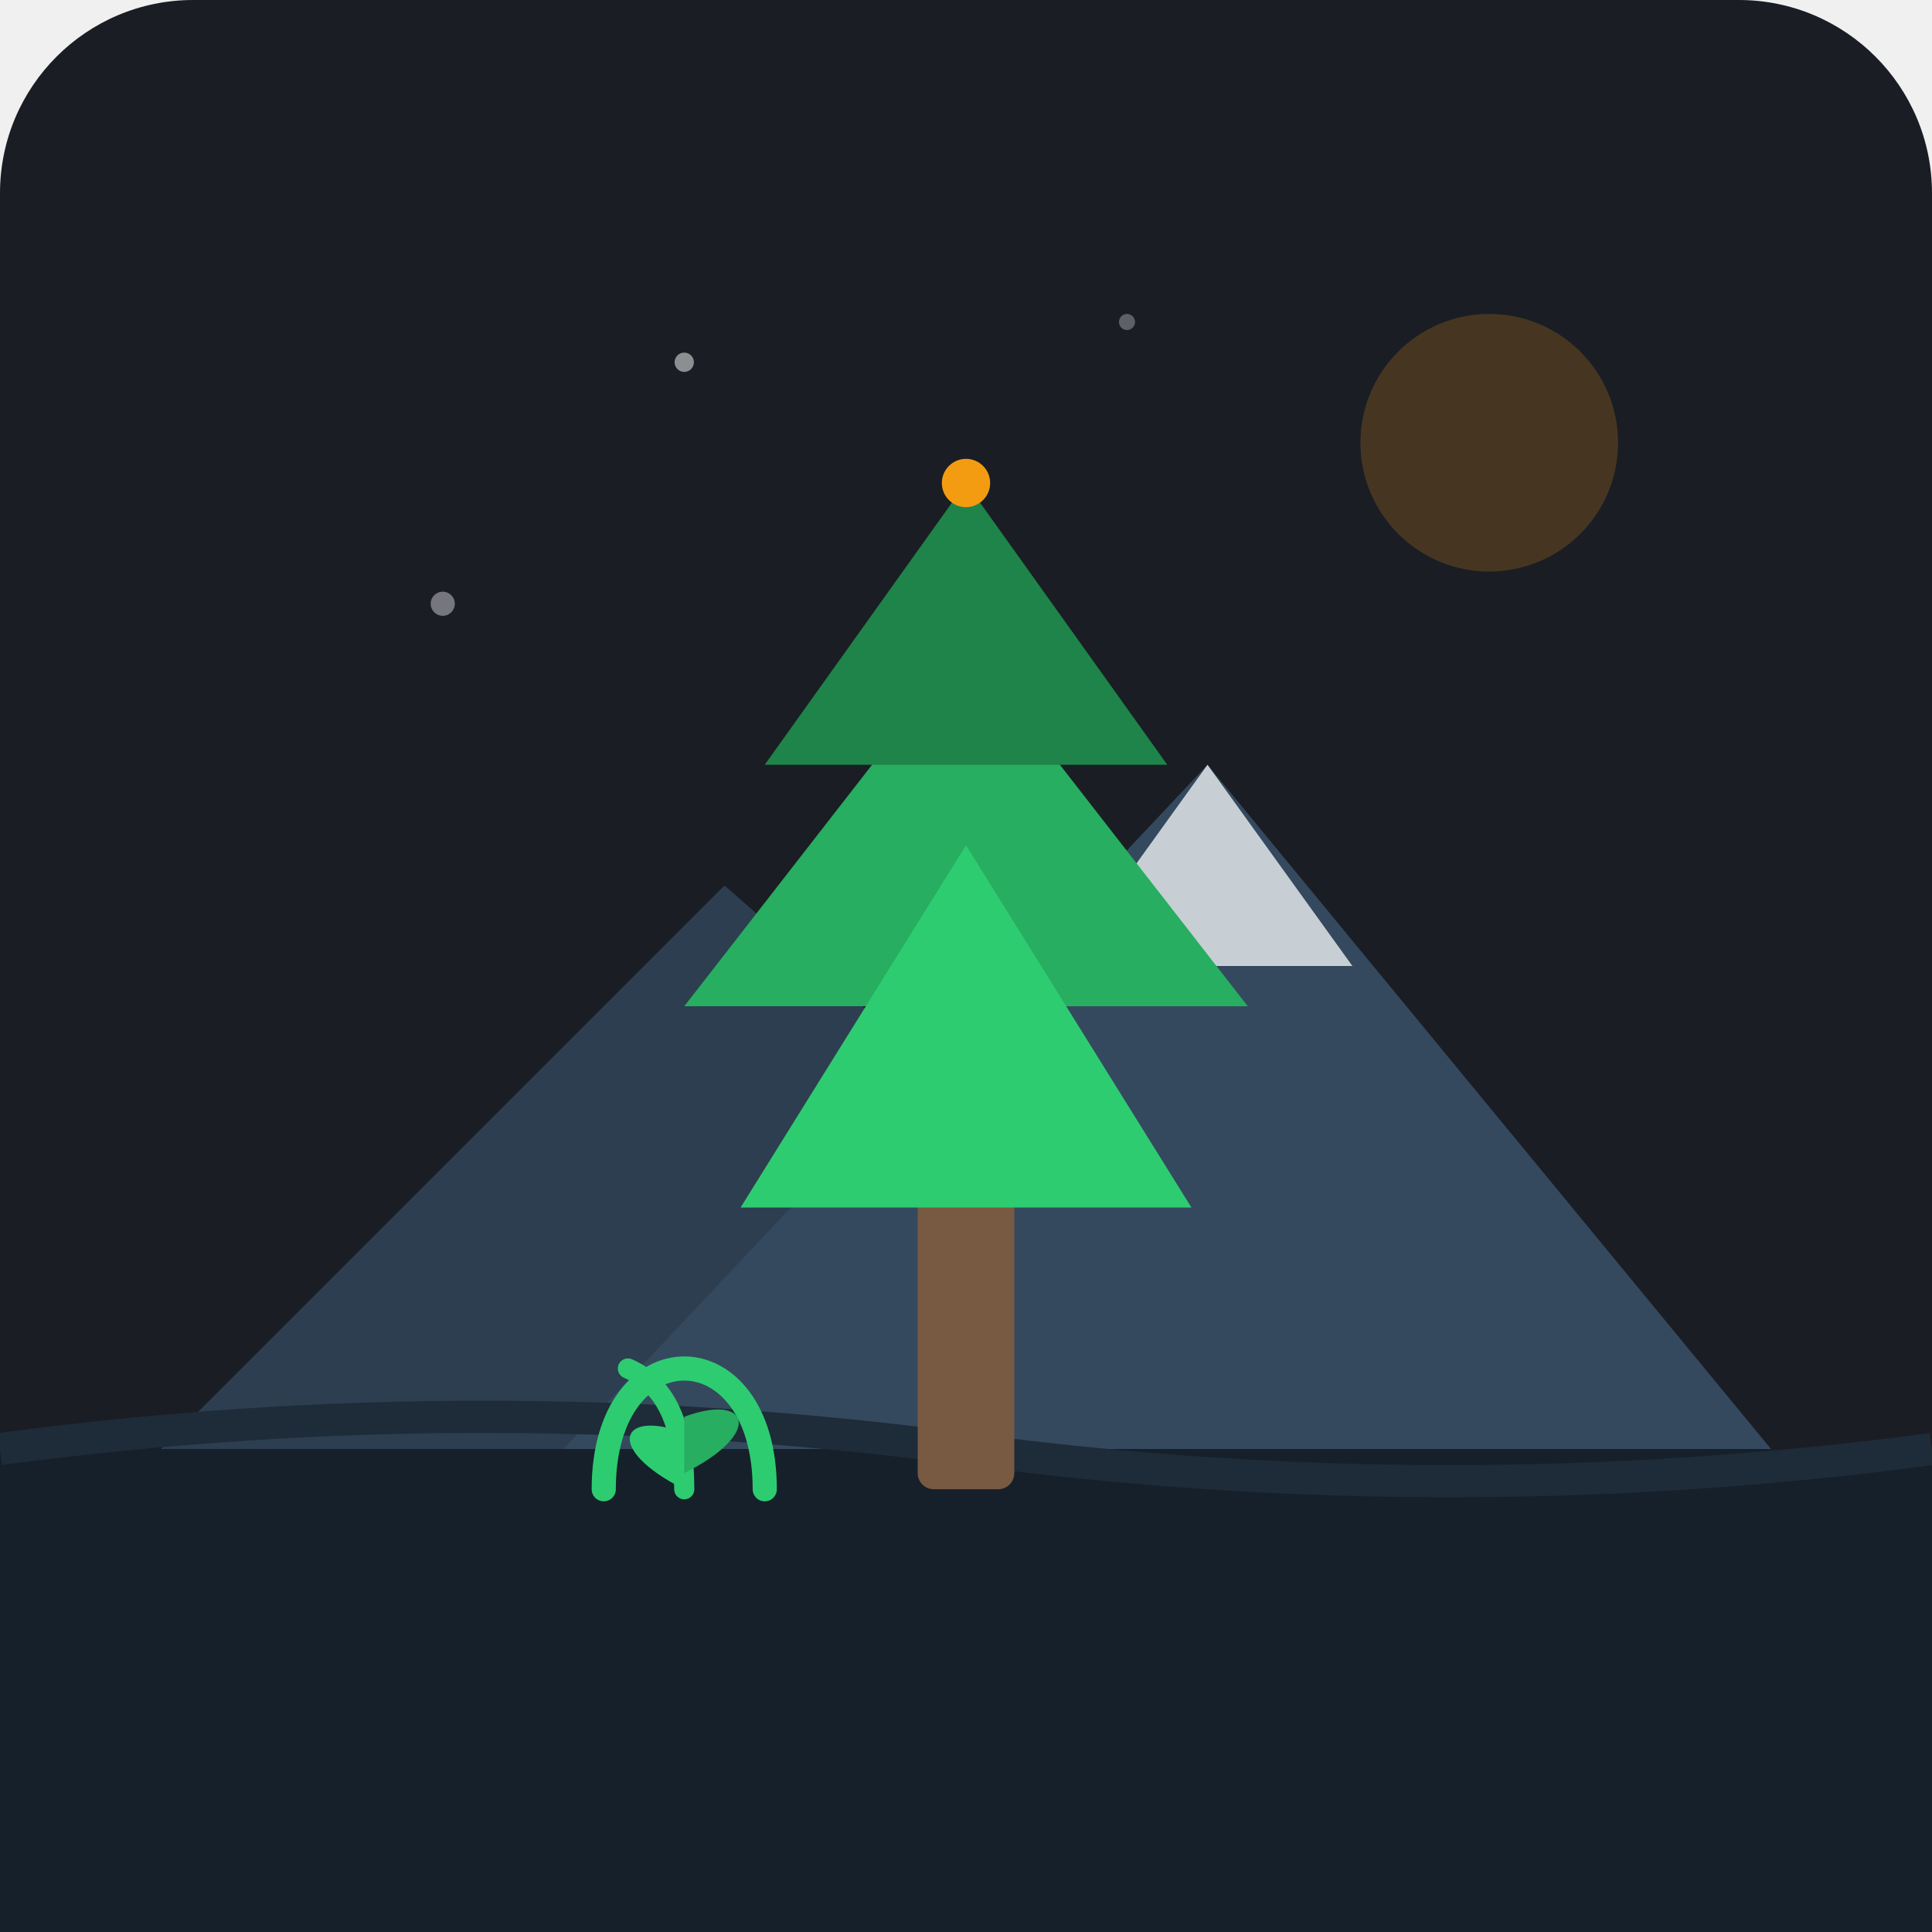
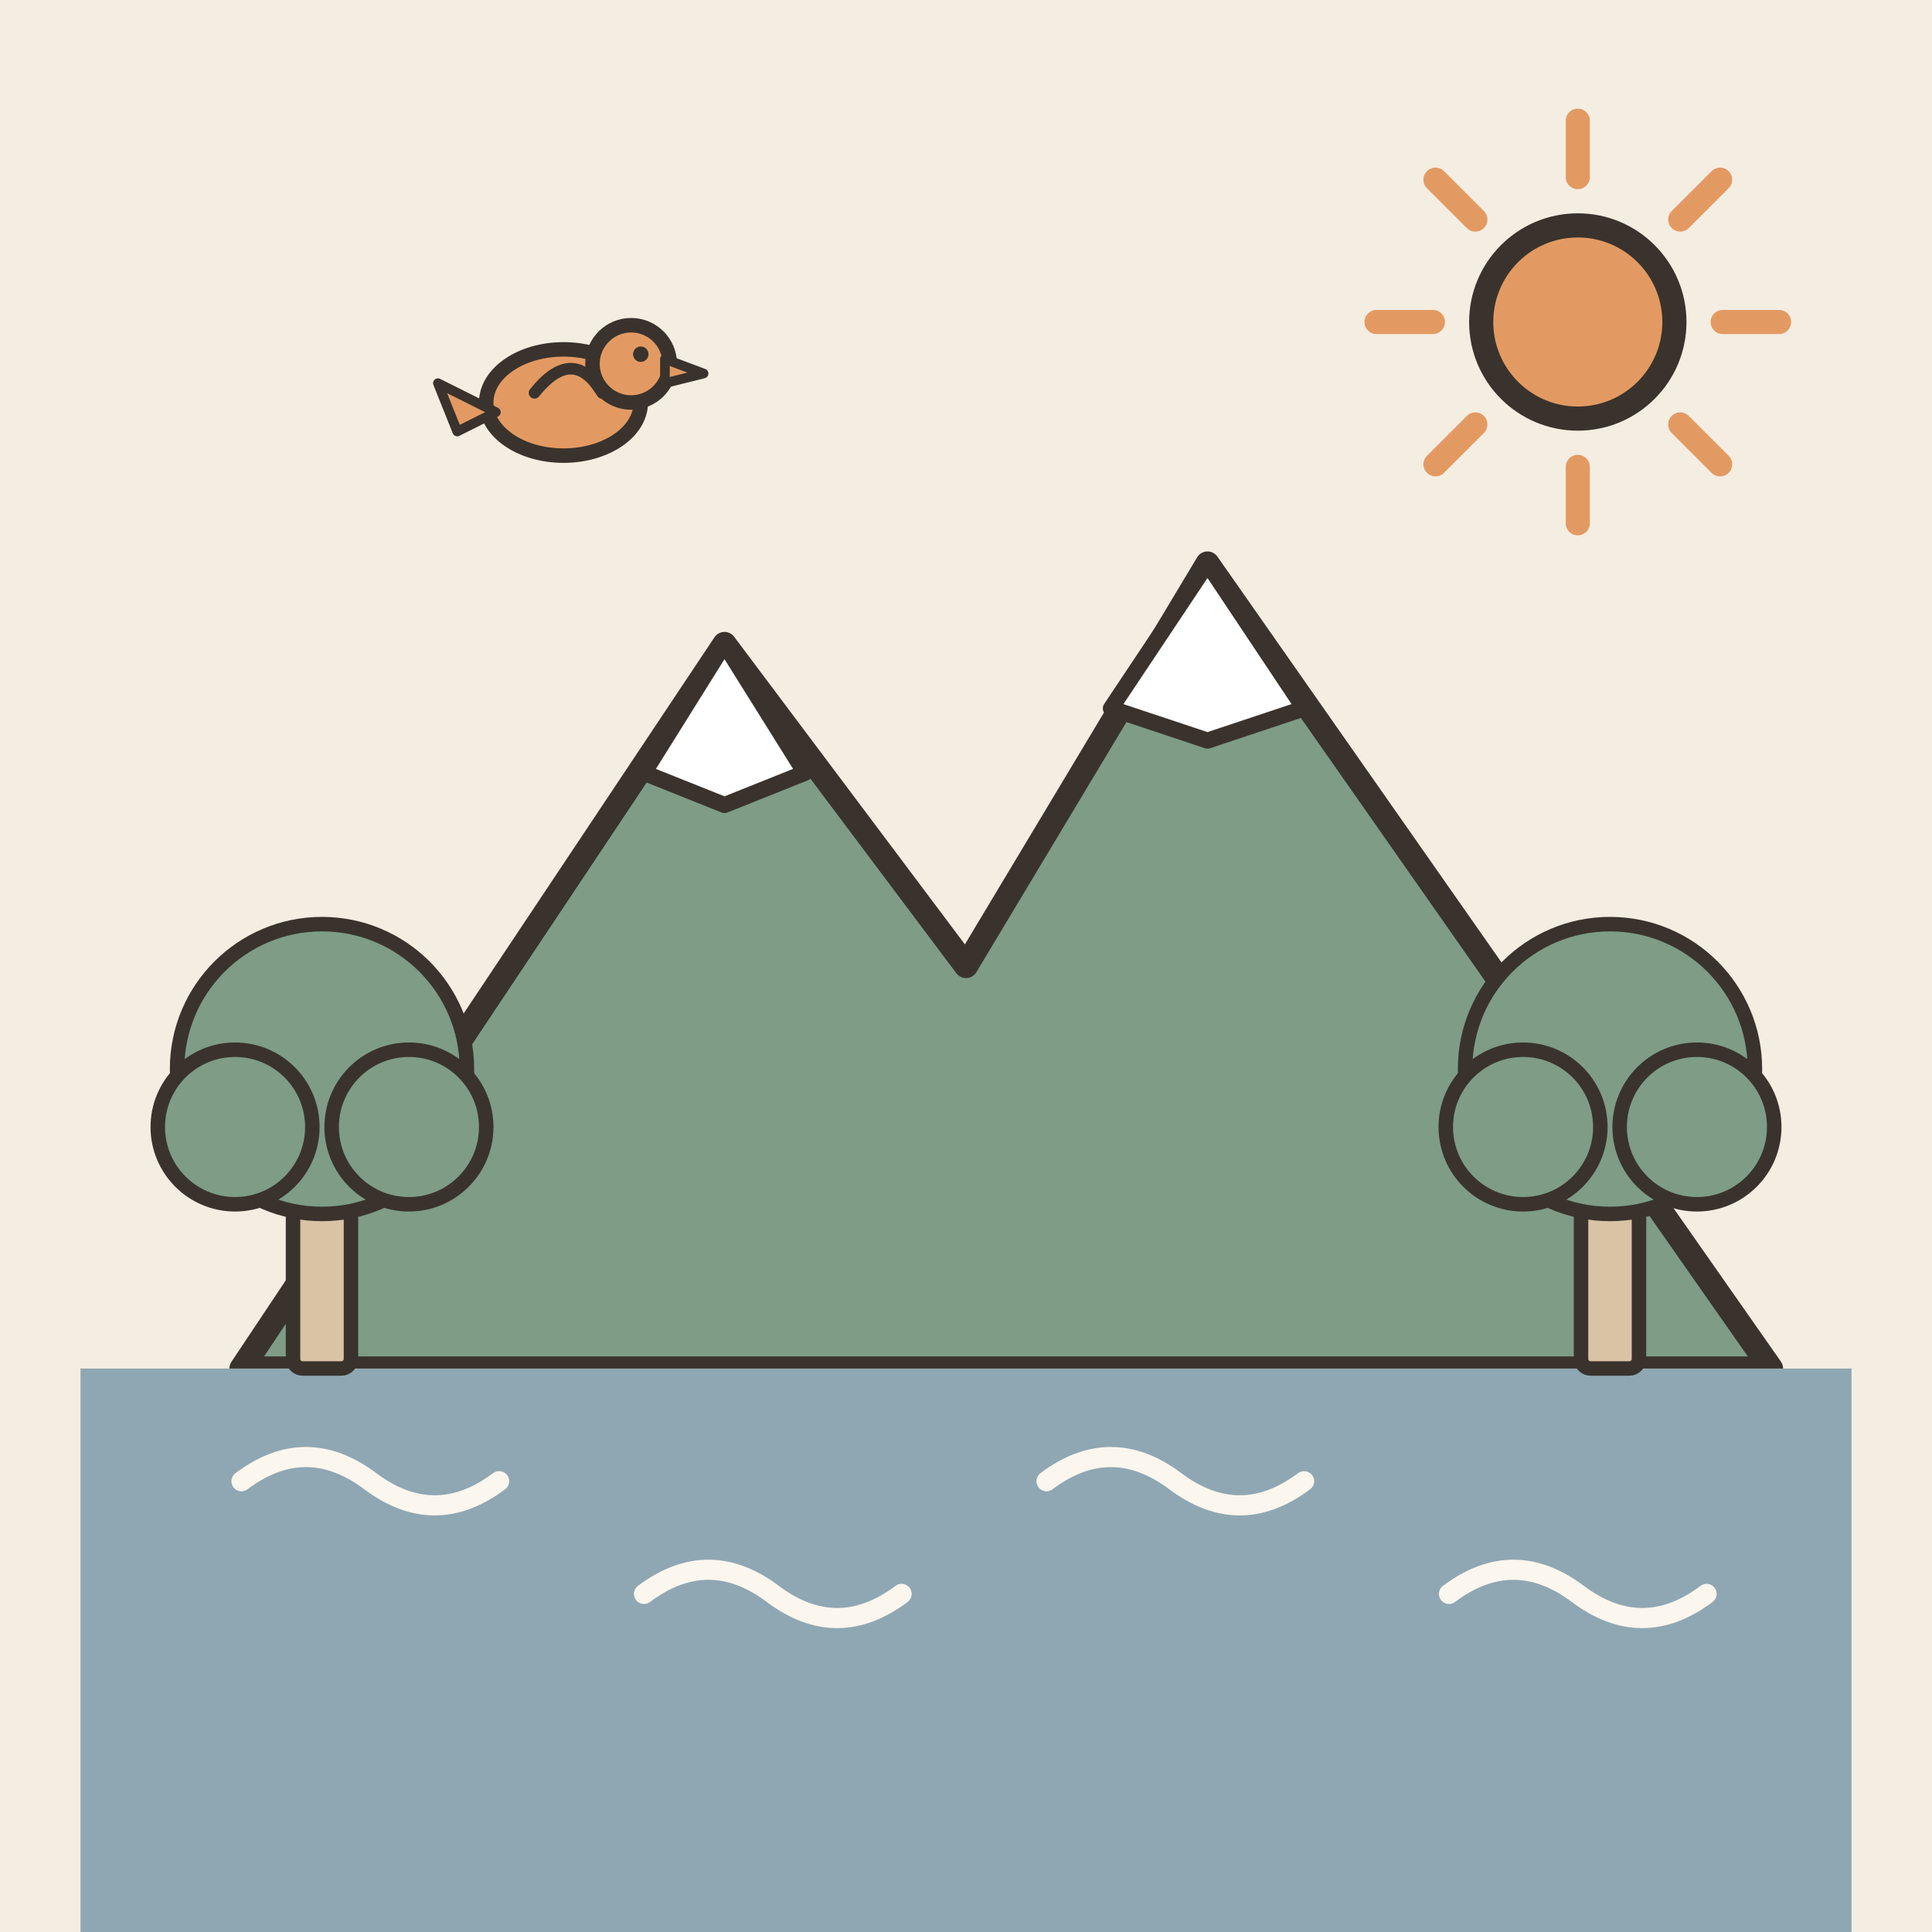
- <svg xmlns="http://www.w3.org/2000/svg" width="240" height="240" viewBox="0 0 240 240">
-   <rect width="240" height="240" rx="24" fill="#1A1D24" />
-   <circle cx="185" cy="55" r="16" fill="#F39C12" opacity="0.2" />
-   <circle cx="55" cy="75" r="1.5" fill="#FFFFFF" opacity="0.4" />
-   <circle cx="140" cy="40" r="1" fill="#FFFFFF" opacity="0.3" />
-   <circle cx="85" cy="45" r="1.2" fill="#FFFFFF" opacity="0.5" />
-   <path d="M 20 180 L 90 110 L 170 180 Z" fill="#2C3E50" />
-   <path d="M 70 180 L 150 95 L 220 180 Z" fill="#34495E" />
-   <path d="M 150 95 L 132 120 L 168 120 Z" fill="#ECF0F1" opacity="0.8" />
-   <rect x="0" y="180" width="240" height="60" fill="#16202A" />
-   <path d="M 0 180 Q 60 172 120 180 T 240 180" fill="none" stroke="#1E2B38" stroke-width="4" />
-   <rect x="114" y="145" width="12" height="40" fill="#785942" rx="2" />
-   <polygon points="120,80 85,125 155,125" fill="#27AE60" />
-   <polygon points="120,105 92,150 148,150" fill="#2ECC71" />
-   <polygon points="120,60 95,95 145,95" fill="#1E8449" />
-   <path d="M 75 185 C 75 165 95 165 95 185" fill="none" stroke="#2ECC71" stroke-width="3" stroke-linecap="round" />
-   <path d="M 85 185 Q 85 173 78 170" fill="none" stroke="#2ECC71" stroke-width="2.5" stroke-linecap="round" />
-   <path d="M 85 178 C 77 175 75 180 85 185 Z" fill="#2ECC71" />
-   <path d="M 85 176 C 93 173 95 178 85 183 Z" fill="#27AE60" />
-   <circle cx="120" cy="60" r="3" fill="#F39C12" />
+ <svg xmlns="http://www.w3.org/2000/svg" viewBox="0 0 240 240" data-style="editorial">
+   <rect width="240" height="240" fill="#F4EDE2" />
+   <g transform="translate(120 170)">
+     <path d="M-90 0L-30 -90L0 -50L30 -100L100 0Z" fill="#7E9C86" stroke="#3A332D" stroke-width="3" stroke-linecap="round" stroke-linejoin="round" />
+     <path d="M-30 -90L-20 -74L-30 -70L-40 -74Z" fill="#FFFFFF" stroke="#3A332D" stroke-width="2" stroke-linecap="round" stroke-linejoin="round" />
+     <path d="M30 -100L42 -82L30 -78L18 -82Z" fill="#FFFFFF" stroke="#3A332D" stroke-width="2" stroke-linecap="round" stroke-linejoin="round" />
+   </g>
+   <rect x="10" y="170" width="220" height="70" rx="0" fill="#8FA7B3" />
+   <path d="M30 184q8 -6 16 0t16 0" fill="none" stroke="#FBF6EE" stroke-width="2.5" stroke-linecap="round" stroke-linejoin="round" />
+   <path d="M80 198q8 -6 16 0t16 0" fill="none" stroke="#FBF6EE" stroke-width="2.5" stroke-linecap="round" stroke-linejoin="round" />
+   <path d="M130 184q8 -6 16 0t16 0" fill="none" stroke="#FBF6EE" stroke-width="2.5" stroke-linecap="round" stroke-linejoin="round" />
+   <path d="M180 198q8 -6 16 0t16 0" fill="none" stroke="#FBF6EE" stroke-width="2.5" stroke-linecap="round" stroke-linejoin="round" />
+   <g transform="translate(40 170) scale(0.6 0.6)">
+     <rect x="-6" y="-40" width="12" height="40" rx="2" fill="#D8C3A5" stroke="#3A332D" stroke-width="3" stroke-linecap="round" stroke-linejoin="round" />
+     <circle cx="0" cy="-62" r="30" fill="#7E9C86" stroke="#3A332D" stroke-width="3" stroke-linecap="round" stroke-linejoin="round" />
+     <circle cx="-18" cy="-50" r="16" fill="#7E9C86" stroke="#3A332D" stroke-width="3" stroke-linecap="round" stroke-linejoin="round" />
+     <circle cx="18" cy="-50" r="16" fill="#7E9C86" stroke="#3A332D" stroke-width="3" stroke-linecap="round" stroke-linejoin="round" />
+   </g>
+   <g transform="translate(200 170) scale(0.6 0.6)">
+     <rect x="-6" y="-40" width="12" height="40" rx="2" fill="#D8C3A5" stroke="#3A332D" stroke-width="3" stroke-linecap="round" stroke-linejoin="round" />
+     <circle cx="0" cy="-62" r="30" fill="#7E9C86" stroke="#3A332D" stroke-width="3" stroke-linecap="round" stroke-linejoin="round" />
+     <circle cx="-18" cy="-50" r="16" fill="#7E9C86" stroke="#3A332D" stroke-width="3" stroke-linecap="round" stroke-linejoin="round" />
+     <circle cx="18" cy="-50" r="16" fill="#7E9C86" stroke="#3A332D" stroke-width="3" stroke-linecap="round" stroke-linejoin="round" />
+   </g>
+   <path d="M214 40L221 40" stroke="#E39A62" stroke-width="3" stroke-linecap="round" fill="none" />
+   <path d="M208.728 52.728L213.678 57.678" stroke="#E39A62" stroke-width="3" stroke-linecap="round" fill="none" />
+   <path d="M196 58L196 65" stroke="#E39A62" stroke-width="3" stroke-linecap="round" fill="none" />
+   <path d="M183.272 52.728L178.322 57.678" stroke="#E39A62" stroke-width="3" stroke-linecap="round" fill="none" />
+   <path d="M178 40L171 40" stroke="#E39A62" stroke-width="3" stroke-linecap="round" fill="none" />
+   <path d="M183.272 27.272L178.322 22.322" stroke="#E39A62" stroke-width="3" stroke-linecap="round" fill="none" />
+   <path d="M196 22L196 15" stroke="#E39A62" stroke-width="3" stroke-linecap="round" fill="none" />
+   <path d="M208.728 27.272L213.678 22.322" stroke="#E39A62" stroke-width="3" stroke-linecap="round" fill="none" />
+   <circle cx="196" cy="40" r="12" fill="#E39A62" stroke="#3A332D" stroke-width="3" stroke-linecap="round" stroke-linejoin="round" />
+   <g transform="translate(70 50) scale(0.6 0.6)">
+     <ellipse cx="0" cy="0" rx="16" ry="11" fill="#E39A62" stroke="#3A332D" stroke-width="3" stroke-linecap="round" stroke-linejoin="round" />
+     <circle cx="14" cy="-8" r="8" fill="#E39A62" stroke="#3A332D" stroke-width="3" stroke-linecap="round" stroke-linejoin="round" />
+     <path d="M21 -9L29 -6L21 -4Z" fill="#E39A62" stroke="#3A332D" stroke-width="2" stroke-linecap="round" stroke-linejoin="round" />
+     <circle cx="16" cy="-10" r="1.6" fill="#3A332D" />
+     <path d="M-6 -2Q2 -12 8 -2" fill="none" stroke="#3A332D" stroke-width="2.4" stroke-linecap="round" stroke-linejoin="round" />
+     <path d="M-14 2L-26 -4L-22 6Z" fill="#E39A62" stroke="#3A332D" stroke-width="2" stroke-linecap="round" stroke-linejoin="round" />
+   </g>
</svg>
